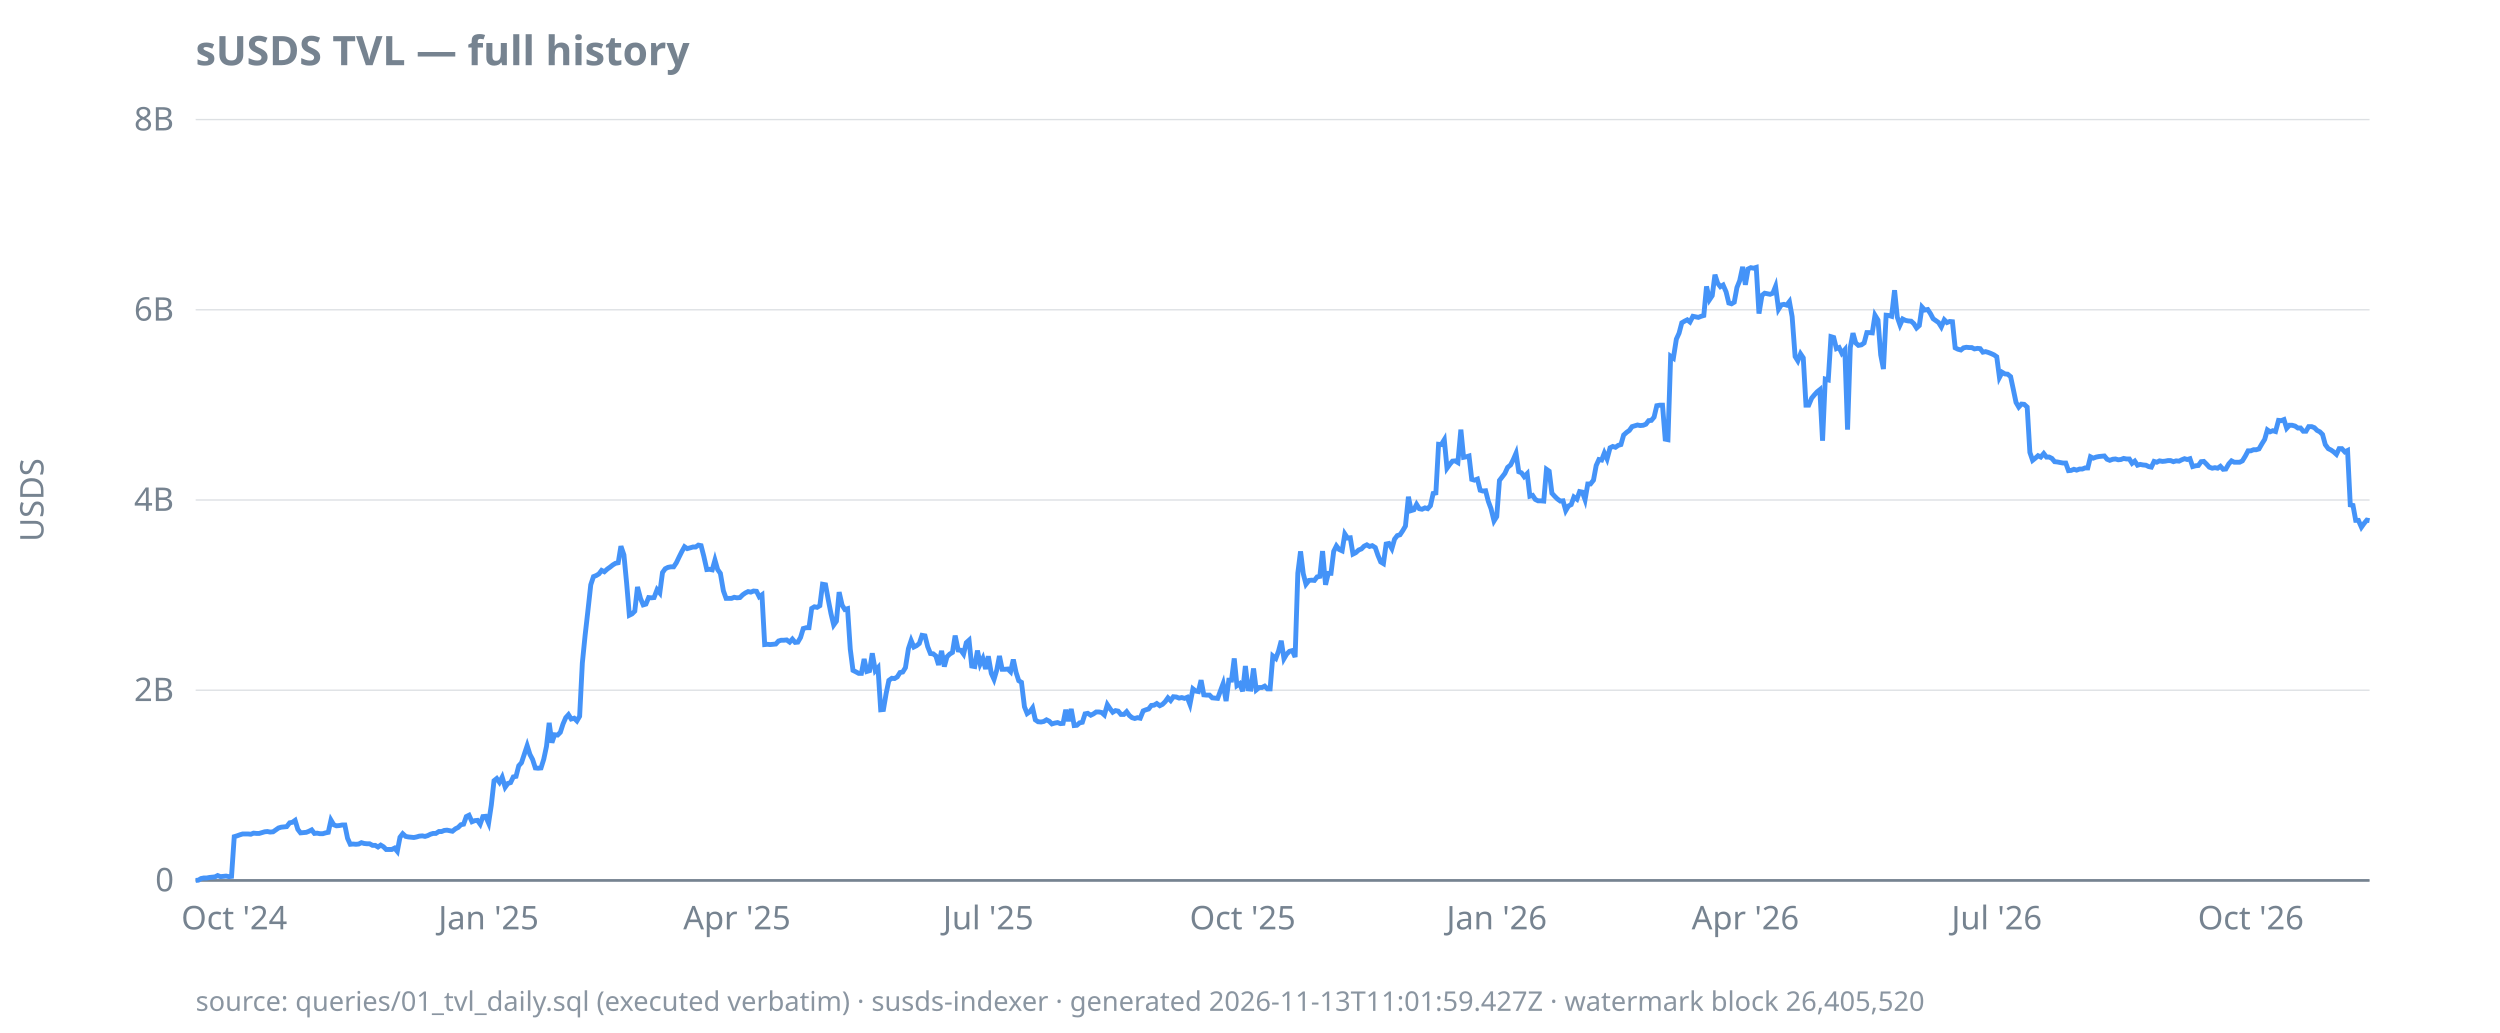
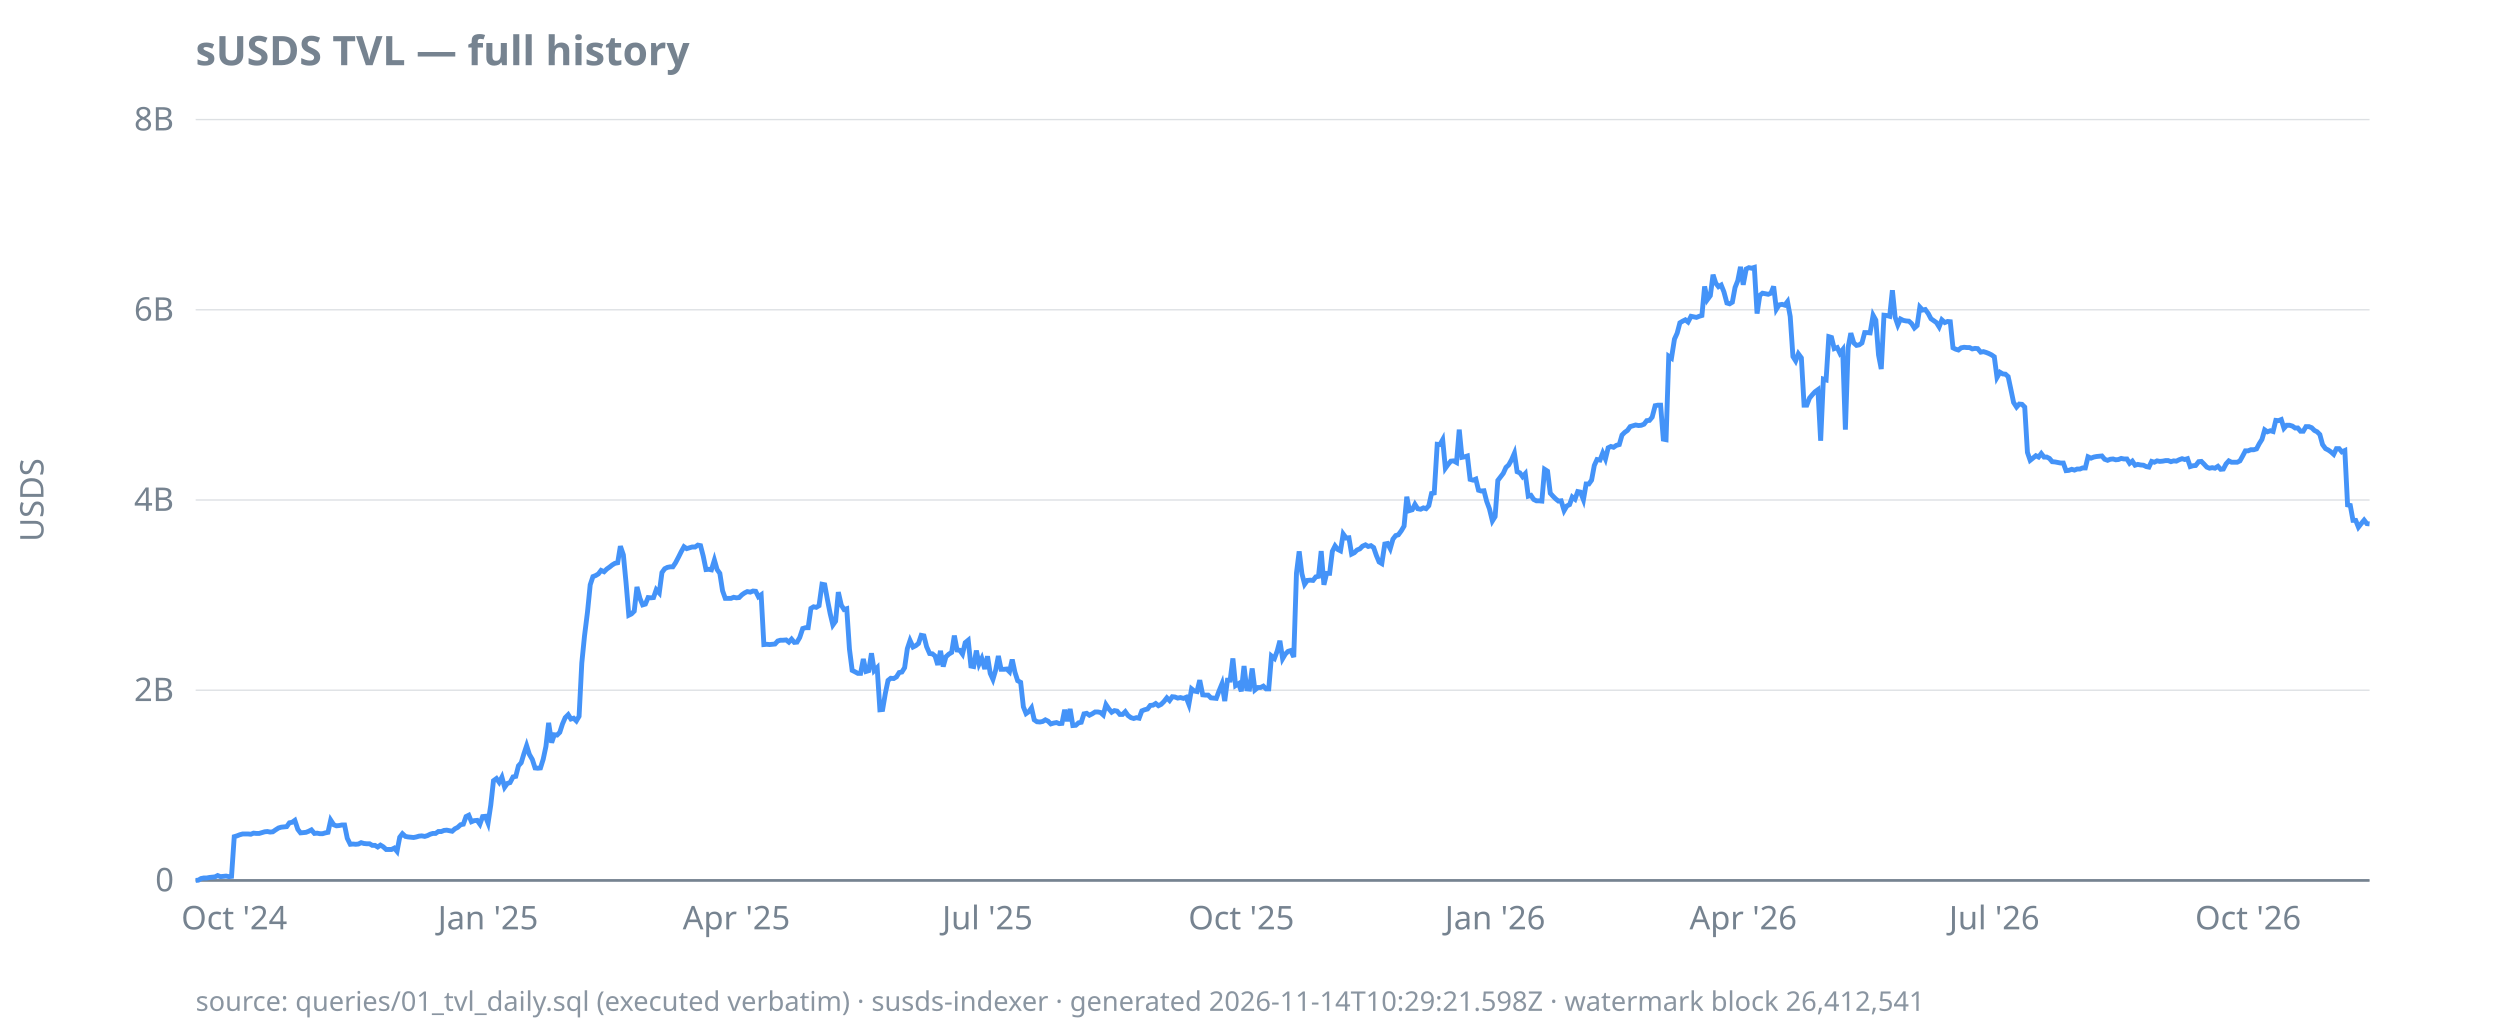
<svg xmlns="http://www.w3.org/2000/svg" width="920" height="380" viewBox="0 0 920 380">
  <style>
  text { font-family: ui-sans-serif, system-ui, sans-serif; font-size: 12px; fill: #768390; }
  .title { font-size: 15px; font-weight: 600; fill: #768390; }
  .footer { font-size: 10px; fill: #768390; opacity: 0.85; }
  .axis { stroke: #768390; stroke-width: 1; }
  .grid { stroke: #768390; stroke-width: 0.5; opacity: 0.25; }
  .line { stroke: #4493f8; stroke-width: 1.8; fill: none; }
  .pos { fill: #3fb950; }
  .neg { fill: #f85149; }
  @media (prefers-color-scheme: dark) {
    text, .title, .footer { fill: #9198a1; }
  }
</style>
  <text class="title" x="72" y="24">sUSDS TVL — full history</text>
  <text transform="rotate(-90)" x="-184" y="16" text-anchor="middle">USDS</text>
  <line class="grid" x1="72" x2="872" y1="324.0" y2="324.0" />
  <line class="grid" x1="72" x2="872" y1="254.0" y2="254.0" />
  <line class="grid" x1="72" x2="872" y1="184.0" y2="184.0" />
  <line class="grid" x1="72" x2="872" y1="114.0" y2="114.0" />
  <line class="grid" x1="72" x2="872" y1="44.0" y2="44.0" />
  <line class="axis" x1="72" x2="872" y1="324.0" y2="324.0" />
  <text x="64" y="328.0" text-anchor="end">0</text>
  <text x="64" y="258.0" text-anchor="end">2B</text>
  <text x="64" y="188.0" text-anchor="end">4B</text>
  <text x="64" y="118.0" text-anchor="end">6B</text>
  <text x="64" y="48.0" text-anchor="end">8B</text>
  <text x="86.2" y="342" text-anchor="middle">Oct '24</text>
-   <text x="179.8" y="342" text-anchor="middle">Jan '25</text>
-   <text x="271.2" y="342" text-anchor="middle">Apr '25</text>
-   <text x="363.7" y="342" text-anchor="middle">Jul '25</text>
-   <text x="457.3" y="342" text-anchor="middle">Oct '25</text>
-   <text x="550.8" y="342" text-anchor="middle">Jan '26</text>
-   <text x="642.3" y="342" text-anchor="middle">Apr '26</text>
-   <text x="734.8" y="342" text-anchor="middle">Jul '26</text>
-   <text x="828.3" y="342" text-anchor="middle">Oct '26</text>
-   <path class="line" d="M72.0,324.0L73.0,323.9L74.0,323.3L75.0,323.1L76.1,323.1L77.1,322.9L78.1,322.8L79.1,322.7L80.1,322.2L81.1,322.6L82.2,322.5L83.2,322.4L84.2,322.6L85.2,322.5L86.2,307.9L87.2,307.6L88.3,307.2L89.3,306.9L90.3,306.9L91.3,306.9L92.3,307.0L93.3,306.6L94.4,306.7L95.4,306.7L96.4,306.4L97.4,306.1L98.4,306.0L99.4,306.2L100.5,306.1L101.5,305.4L102.5,304.7L103.5,304.4L104.5,304.3L105.5,304.2L106.6,302.8L107.6,302.6L108.6,301.9L109.6,305.2L110.6,306.5L111.6,306.4L112.7,306.3L113.7,305.9L114.7,305.4L115.7,306.7L116.7,306.6L117.7,306.8L118.8,306.8L119.8,306.5L120.8,306.3L121.8,301.8L122.8,303.5L123.8,303.9L124.9,303.8L125.9,303.6L126.9,303.6L127.9,308.5L128.9,310.7L129.9,310.6L131.0,310.7L132.0,310.6L133.0,310.1L134.0,310.4L135.0,310.5L136.0,310.5L137.1,311.1L138.1,311.1L139.1,311.7L140.1,311.0L141.1,311.6L142.1,312.6L143.2,312.6L144.2,312.6L145.2,312.1L146.2,313.3L147.2,308.1L148.2,306.8L149.3,307.8L150.3,308.0L151.3,308.1L152.3,308.2L153.3,308.0L154.3,307.7L155.4,307.6L156.4,307.8L157.4,307.5L158.4,307.0L159.4,306.7L160.4,306.7L161.5,306.0L162.5,306.0L163.5,305.6L164.5,305.5L165.5,305.7L166.5,305.9L167.6,305.0L168.6,304.5L169.6,303.5L170.6,303.3L171.6,300.5L172.6,300.0L173.7,302.4L174.7,302.0L175.7,301.9L176.7,303.3L177.7,300.5L178.7,300.4L179.8,302.9L180.8,296.3L181.8,287.3L182.8,286.5L183.8,287.9L184.8,286.0L185.9,289.7L186.9,288.3L187.9,288.0L188.9,285.9L189.9,285.7L190.9,281.8L191.9,280.7L193.0,277.4L194.0,274.4L195.0,277.6L196.0,279.5L197.0,282.6L198.0,282.7L199.1,282.6L200.1,279.4L201.1,274.7L202.1,266.0L203.1,273.3L204.1,270.4L205.2,270.5L206.2,269.5L207.2,266.4L208.2,264.1L209.2,263.0L210.2,264.6L211.3,264.3L212.3,265.3L213.3,263.6L214.3,244.0L215.3,234.0L216.3,225.2L217.4,215.2L218.4,212.2L219.4,211.8L220.4,211.2L221.4,209.9L222.4,210.4L223.5,209.4L224.5,208.7L225.5,207.9L226.5,207.3L227.5,207.1L228.5,201.0L229.6,204.2L230.6,214.6L231.6,226.4L232.6,225.9L233.6,224.9L234.6,216.0L235.7,220.2L236.7,222.6L237.7,222.3L238.7,219.9L239.7,220.0L240.7,219.9L241.8,217.0L242.8,218.2L243.8,210.7L244.8,209.3L245.8,208.8L246.8,208.6L247.9,208.6L248.9,207.1L249.9,205.0L250.9,203.0L251.9,201.2L252.9,201.9L254.0,201.6L255.0,201.3L256.0,201.3L257.0,200.6L258.0,200.8L259.0,204.7L260.1,209.6L261.1,209.5L262.1,209.7L263.1,206.1L264.1,209.6L265.1,211.0L266.2,217.4L267.2,220.2L268.2,220.2L269.2,220.2L270.2,219.8L271.2,220.0L272.3,219.9L273.3,218.9L274.3,218.2L275.3,217.7L276.3,217.9L277.3,217.5L278.4,217.6L279.4,219.6L280.4,218.9L281.4,237.2L282.4,237.1L283.4,237.2L284.5,237.1L285.5,237.0L286.5,235.9L287.5,235.6L288.5,235.6L289.5,235.5L290.6,236.3L291.6,235.2L292.6,236.4L293.6,236.3L294.6,234.6L295.6,231.3L296.7,231.0L297.7,231.0L298.7,223.9L299.7,223.3L300.7,223.5L301.7,222.9L302.7,215.0L303.8,215.2L304.8,220.7L305.8,225.8L306.8,230.0L307.8,228.6L308.8,217.9L309.9,222.7L310.9,224.3L311.9,224.0L312.9,238.9L313.9,246.7L314.9,247.2L316.0,247.8L317.0,247.8L318.0,242.5L319.0,247.1L320.0,246.8L321.0,240.4L322.1,246.8L323.1,245.7L324.1,261.2L325.1,261.1L326.1,255.2L327.1,250.4L328.2,249.6L329.2,249.7L330.2,249.1L331.2,247.5L332.2,247.3L333.2,245.7L334.3,238.7L335.3,235.7L336.3,238.1L337.3,237.6L338.3,236.8L339.3,233.8L340.4,234.0L341.4,238.0L342.4,240.5L343.4,240.6L344.4,241.4L345.4,244.7L346.5,239.5L347.5,245.3L348.5,241.7L349.5,240.7L350.5,240.1L351.5,233.9L352.6,239.2L353.6,239.3L354.6,240.7L355.6,236.5L356.6,235.6L357.6,245.1L358.7,245.3L359.7,239.4L360.7,244.4L361.7,242.3L362.7,246.2L363.7,241.5L364.8,247.8L365.8,250.0L366.8,246.6L367.8,241.4L368.8,246.3L369.8,246.3L370.9,246.2L371.9,247.2L372.9,242.7L373.9,247.4L374.9,250.5L375.9,251.1L377.0,260.1L378.0,262.6L379.0,261.9L380.0,260.5L381.0,264.9L382.0,265.6L383.1,265.7L384.1,265.5L385.1,264.9L386.1,265.4L387.1,266.4L388.1,266.1L389.2,265.9L390.2,266.3L391.2,266.2L392.2,261.2L393.2,265.4L394.2,260.9L395.3,267.0L396.3,266.9L397.3,266.0L398.3,265.8L399.3,262.7L400.3,262.5L401.4,263.2L402.4,262.7L403.4,262.0L404.4,262.0L405.4,262.2L406.4,263.1L407.5,259.3L408.5,260.8L409.5,262.1L410.5,261.5L411.5,261.7L412.5,262.9L413.6,262.9L414.6,261.9L415.6,263.3L416.6,264.1L417.6,264.4L418.6,264.1L419.6,264.3L420.7,261.6L421.7,261.2L422.7,260.9L423.7,259.6L424.7,259.5L425.7,258.9L426.8,259.7L427.8,259.2L428.8,258.2L429.8,256.8L430.8,257.8L431.8,256.4L432.9,256.5L433.9,256.9L434.9,256.7L435.9,257.0L436.9,256.6L437.9,259.2L439.0,253.5L440.0,254.3L441.0,254.5L442.0,250.3L443.0,255.7L444.0,255.8L445.1,255.8L446.1,256.8L447.1,256.9L448.1,257.0L449.1,254.3L450.1,251.6L451.2,258.0L452.2,250.3L453.2,250.3L454.2,242.3L455.2,252.3L456.2,251.6L457.3,254.4L458.3,245.1L459.3,253.5L460.3,253.6L461.3,246.0L462.3,253.9L463.4,253.0L464.4,253.0L465.4,252.5L466.4,253.5L467.4,253.5L468.4,241.4L469.5,242.3L470.5,239.6L471.5,235.8L472.5,242.4L473.5,240.7L474.5,239.7L475.6,239.4L476.6,241.8L477.6,210.9L478.6,202.9L479.6,211.1L480.6,215.0L481.7,213.6L482.7,213.5L483.7,213.6L484.7,212.3L485.7,212.1L486.7,202.8L487.8,215.2L488.8,211.0L489.8,211.0L490.8,202.9L491.8,200.9L492.8,202.2L493.9,202.7L494.9,196.5L495.9,198.0L496.9,197.9L497.9,203.9L498.9,203.4L500.0,202.4L501.0,202.0L502.0,201.0L503.0,200.5L504.0,201.1L505.0,200.8L506.1,201.5L507.1,204.4L508.1,206.8L509.1,207.4L510.1,200.2L511.1,200.0L512.2,201.9L513.2,198.4L514.2,197.1L515.2,196.8L516.2,195.3L517.2,193.6L518.3,182.8L519.3,187.9L520.3,187.6L521.3,185.6L522.3,187.2L523.3,187.4L524.4,186.9L525.4,187.2L526.4,186.1L527.4,181.6L528.4,181.4L529.4,163.5L530.4,163.6L531.5,161.8L532.5,172.3L533.5,170.9L534.5,169.7L535.5,169.6L536.5,170.2L537.6,158.1L538.6,168.3L539.6,168.1L540.6,167.8L541.6,176.4L542.6,176.7L543.7,176.3L544.7,180.4L545.7,180.7L546.7,180.6L547.7,184.5L548.7,187.2L549.8,191.7L550.8,190.1L551.8,176.8L552.8,175.5L553.8,174.2L554.8,172.0L555.9,171.1L556.9,169.1L557.9,166.8L558.9,173.6L559.9,174.0L560.9,175.4L562.0,174.3L563.0,182.6L564.0,182.3L565.0,183.8L566.0,184.3L567.0,184.3L568.1,184.4L569.1,172.7L570.1,173.4L571.1,181.5L572.1,182.6L573.1,183.6L574.2,184.4L575.2,184.3L576.2,187.9L577.2,186.2L578.2,185.7L579.2,182.9L580.3,183.7L581.3,180.9L582.3,181.1L583.3,183.9L584.3,178.1L585.3,178.1L586.4,176.7L587.4,171.3L588.4,169.1L589.4,169.3L590.4,166.7L591.4,168.9L592.5,164.8L593.5,164.3L594.5,164.6L595.5,163.9L596.5,163.6L597.5,160.1L598.6,159.1L599.6,158.4L600.6,157.0L601.6,156.7L602.6,156.4L603.6,156.6L604.7,156.5L605.7,156.1L606.7,154.8L607.7,154.7L608.7,153.5L609.7,149.3L610.8,149.1L611.8,149.1L612.8,161.6L613.8,161.8L614.8,131.1L615.8,131.8L616.9,124.8L617.9,122.6L618.9,118.8L619.9,118.2L620.9,117.7L621.9,118.5L623.0,116.4L624.0,116.6L625.0,116.8L626.0,116.4L627.0,116.1L628.0,105.4L629.1,110.3L630.1,108.8L631.1,101.1L632.1,104.2L633.1,105.5L634.1,104.9L635.2,107.4L636.2,111.5L637.2,111.8L638.2,111.2L639.2,105.8L640.2,103.3L641.3,98.2L642.3,104.8L643.3,99.0L644.3,98.5L645.3,98.7L646.3,98.4L647.3,115.4L648.4,108.7L649.4,107.9L650.4,108.1L651.4,108.3L652.4,107.9L653.4,105.4L654.5,113.8L655.5,112.2L656.5,112.0L657.5,112.3L658.5,111.0L659.5,116.5L660.6,131.2L661.6,132.8L662.6,130.2L663.6,131.7L664.6,149.1L665.6,149.1L666.7,146.5L667.7,145.3L668.7,144.2L669.7,143.4L670.7,162.2L671.7,139.5L672.8,139.8L673.8,123.9L674.8,124.2L675.8,128.3L676.8,127.9L677.8,130.0L678.9,128.7L679.9,158.1L680.9,127.9L681.9,122.6L682.9,126.2L683.9,127.1L685.0,126.9L686.0,126.2L687.0,122.4L688.0,122.4L689.0,122.5L690.0,116.0L691.1,117.8L692.1,130.6L693.1,135.8L694.1,116.0L695.1,116.1L696.1,116.4L697.2,106.8L698.2,116.7L699.2,119.6L700.2,117.4L701.2,117.9L702.2,118.1L703.3,118.2L704.3,119.1L705.3,120.7L706.3,119.8L707.3,113.0L708.3,114.1L709.4,113.9L710.4,115.4L711.4,117.3L712.4,118.0L713.4,118.7L714.4,120.3L715.5,117.7L716.5,118.7L717.5,118.3L718.5,118.4L719.5,128.0L720.5,128.5L721.6,128.8L722.6,128.0L723.6,127.8L724.6,127.9L725.6,127.9L726.6,128.4L727.7,128.2L728.7,128.3L729.7,129.6L730.7,129.4L731.7,129.7L732.7,130.1L733.8,130.6L734.8,131.3L735.8,138.9L736.8,137.0L737.8,137.6L738.8,137.7L739.9,138.6L740.9,143.3L741.9,148.1L742.9,149.8L743.9,148.7L744.9,148.8L746.0,149.8L747.0,166.5L748.0,169.4L749.0,168.6L750.0,167.7L751.0,168.2L752.1,166.9L753.1,168.2L754.1,168.2L755.1,168.7L756.1,169.9L757.1,170.0L758.1,170.2L759.2,170.4L760.2,170.4L761.2,173.2L762.2,173.1L763.2,172.7L764.2,173.0L765.3,172.6L766.3,172.6L767.3,172.2L768.3,172.2L769.3,168.1L770.3,168.6L771.4,168.2L772.4,168.0L773.4,167.9L774.4,167.8L775.4,169.0L776.4,169.4L777.5,169.0L778.5,168.9L779.5,169.2L780.5,169.1L781.5,168.7L782.5,168.9L783.6,168.9L784.6,170.5L785.6,169.7L786.6,171.2L787.6,170.9L788.6,171.1L789.7,171.2L790.7,171.7L791.7,171.9L792.7,169.8L793.7,170.1L794.7,169.6L795.8,169.8L796.8,169.7L797.8,169.5L798.8,169.5L799.8,169.9L800.8,169.6L801.9,169.7L802.9,169.2L803.9,168.8L804.9,169.1L805.9,168.8L806.9,171.7L808.0,171.4L809.0,171.3L810.0,169.9L811.0,169.8L812.0,170.8L813.0,171.9L814.1,172.3L815.1,172.1L816.1,172.3L817.1,171.6L818.1,172.7L819.1,172.6L820.2,170.7L821.2,169.6L822.2,170.1L823.2,170.1L824.2,170.1L825.2,169.6L826.3,167.8L827.3,165.9L828.3,165.9L829.3,165.5L830.3,165.5L831.3,165.2L832.4,163.3L833.4,161.7L834.4,158.2L835.4,158.9L836.4,158.5L837.4,158.8L838.5,154.7L839.5,154.8L840.5,154.4L841.5,157.6L842.5,156.5L843.5,156.5L844.6,156.8L845.6,157.5L846.6,157.5L847.6,158.7L848.6,158.7L849.6,157.0L850.7,157.0L851.7,157.4L852.7,158.4L853.7,158.9L854.7,159.9L855.7,163.6L856.8,165.1L857.8,165.6L858.8,166.3L859.8,167.2L860.8,165.1L861.8,165.1L862.9,166.3L863.9,165.8L864.9,185.8L865.9,186.0L866.9,191.5L867.9,191.5L869.0,194.0L870.0,192.6L871.0,191.4L872.0,191.6" />
-   <text class="footer" x="72" y="372">source: queries/01_tvl_daily.sql (executed verbatim) · susds-indexer · generated 2026-11-13T11:01:59.427Z · watermark block 26,405,520</text>
+   <text x="179.6" y="342" text-anchor="middle">Jan '25</text>
+   <text x="271.0" y="342" text-anchor="middle">Apr '25</text>
+   <text x="363.4" y="342" text-anchor="middle">Jul '25</text>
+   <text x="456.8" y="342" text-anchor="middle">Oct '25</text>
+   <text x="550.2" y="342" text-anchor="middle">Jan '26</text>
+   <text x="641.5" y="342" text-anchor="middle">Apr '26</text>
+   <text x="733.9" y="342" text-anchor="middle">Jul '26</text>
+   <text x="827.3" y="342" text-anchor="middle">Oct '26</text>
+   <path class="line" d="M72.0,324.0L73.0,323.9L74.0,323.3L75.0,323.1L76.1,323.1L77.1,322.9L78.1,322.8L79.1,322.7L80.1,322.2L81.1,322.6L82.2,322.5L83.2,322.4L84.2,322.6L85.2,322.5L86.2,307.9L87.2,307.6L88.2,307.2L89.3,306.9L90.3,306.9L91.3,306.9L92.3,307.0L93.3,306.6L94.3,306.7L95.4,306.7L96.4,306.4L97.4,306.1L98.4,306.0L99.4,306.2L100.4,306.1L101.4,305.4L102.5,304.7L103.5,304.4L104.5,304.3L105.5,304.2L106.5,302.8L107.5,302.6L108.5,301.9L109.6,305.2L110.6,306.5L111.6,306.4L112.6,306.3L113.6,305.9L114.6,305.4L115.7,306.7L116.7,306.6L117.7,306.8L118.7,306.8L119.7,306.5L120.7,306.3L121.7,301.8L122.8,303.5L123.8,303.9L124.8,303.8L125.8,303.6L126.8,303.6L127.8,308.5L128.9,310.7L129.9,310.6L130.9,310.7L131.9,310.6L132.9,310.1L133.9,310.4L134.9,310.5L136.0,310.5L137.0,311.1L138.0,311.1L139.0,311.7L140.0,311.0L141.0,311.6L142.1,312.6L143.1,312.6L144.1,312.6L145.1,312.1L146.1,313.3L147.1,308.1L148.1,306.8L149.2,307.8L150.2,308.0L151.2,308.1L152.2,308.2L153.2,308.0L154.2,307.7L155.2,307.6L156.3,307.8L157.3,307.5L158.3,307.0L159.3,306.7L160.3,306.7L161.3,306.0L162.4,306.0L163.4,305.6L164.4,305.5L165.4,305.7L166.4,305.9L167.4,305.0L168.4,304.5L169.5,303.5L170.5,303.3L171.5,300.5L172.5,300.0L173.5,302.4L174.5,302.0L175.6,301.9L176.6,303.3L177.6,300.5L178.6,300.4L179.6,302.9L180.6,296.3L181.6,287.3L182.7,286.5L183.7,287.9L184.7,286.0L185.7,289.7L186.7,288.3L187.7,288.0L188.8,285.9L189.8,285.7L190.8,281.8L191.8,280.7L192.8,277.4L193.8,274.4L194.8,277.6L195.9,279.5L196.9,282.6L197.9,282.7L198.9,282.6L199.9,279.4L200.9,274.7L201.9,266.0L203.0,273.3L204.0,270.4L205.0,270.5L206.0,269.5L207.0,266.4L208.0,264.1L209.1,263.0L210.1,264.6L211.1,264.3L212.1,265.3L213.1,263.6L214.1,244.0L215.1,234.0L216.2,225.2L217.2,215.2L218.2,212.2L219.2,211.8L220.2,211.2L221.2,209.9L222.3,210.4L223.3,209.4L224.3,208.7L225.3,207.9L226.3,207.3L227.3,207.1L228.3,201.0L229.4,204.2L230.4,214.6L231.4,226.4L232.4,225.9L233.4,224.9L234.4,216.0L235.5,220.2L236.5,222.6L237.5,222.3L238.5,219.9L239.5,220.0L240.5,219.9L241.5,217.0L242.6,218.2L243.6,210.7L244.6,209.3L245.6,208.8L246.6,208.6L247.6,208.6L248.6,207.1L249.7,205.0L250.7,203.0L251.7,201.2L252.7,201.9L253.7,201.6L254.7,201.3L255.8,201.3L256.8,200.6L257.8,200.8L258.8,204.7L259.8,209.6L260.8,209.5L261.8,209.7L262.9,206.1L263.9,209.6L264.9,211.0L265.9,217.4L266.9,220.2L267.9,220.2L269.0,220.2L270.0,219.8L271.0,220.0L272.0,219.9L273.0,218.9L274.0,218.2L275.0,217.7L276.1,217.9L277.1,217.5L278.1,217.6L279.1,219.6L280.1,218.9L281.1,237.2L282.2,237.1L283.2,237.2L284.2,237.1L285.2,237.0L286.2,235.9L287.2,235.6L288.2,235.6L289.3,235.5L290.3,236.3L291.3,235.2L292.3,236.4L293.3,236.3L294.3,234.6L295.4,231.3L296.4,231.0L297.4,231.0L298.4,223.9L299.4,223.3L300.4,223.5L301.4,222.9L302.5,215.0L303.5,215.2L304.5,220.7L305.5,225.8L306.5,230.0L307.5,228.6L308.5,217.9L309.6,222.7L310.6,224.3L311.6,224.0L312.6,238.9L313.6,246.7L314.6,247.2L315.7,247.8L316.7,247.8L317.7,242.5L318.7,247.1L319.7,246.8L320.7,240.4L321.7,246.8L322.8,245.7L323.8,261.2L324.8,261.1L325.8,255.2L326.8,250.4L327.8,249.6L328.9,249.7L329.9,249.1L330.9,247.5L331.9,247.3L332.9,245.7L333.9,238.7L334.9,235.7L336.0,238.1L337.0,237.6L338.0,236.8L339.0,233.8L340.0,234.0L341.0,238.0L342.1,240.5L343.1,240.6L344.1,241.4L345.1,244.7L346.1,239.5L347.1,245.3L348.1,241.7L349.2,240.7L350.2,240.1L351.2,233.9L352.2,239.2L353.2,239.3L354.2,240.7L355.2,236.5L356.3,235.6L357.3,245.1L358.3,245.3L359.3,239.4L360.3,244.4L361.3,242.3L362.4,246.2L363.4,241.5L364.4,247.8L365.4,250.0L366.4,246.6L367.4,241.4L368.4,246.3L369.5,246.3L370.5,246.2L371.5,247.2L372.5,242.7L373.5,247.4L374.5,250.5L375.6,251.1L376.6,260.1L377.6,262.6L378.6,261.9L379.6,260.5L380.6,264.9L381.6,265.6L382.7,265.7L383.7,265.5L384.7,264.9L385.7,265.4L386.7,266.4L387.7,266.1L388.8,265.9L389.8,266.3L390.8,266.2L391.8,261.2L392.8,265.4L393.8,260.9L394.8,267.0L395.9,266.9L396.9,266.0L397.9,265.8L398.9,262.7L399.9,262.5L400.9,263.2L401.9,262.7L403.0,262.0L404.0,262.0L405.0,262.2L406.0,263.1L407.0,259.3L408.0,260.8L409.1,262.1L410.1,261.5L411.1,261.7L412.1,262.9L413.1,262.9L414.1,261.9L415.1,263.3L416.2,264.1L417.2,264.4L418.2,264.1L419.2,264.3L420.2,261.6L421.2,261.2L422.3,260.9L423.3,259.6L424.3,259.5L425.3,258.9L426.3,259.7L427.3,259.2L428.3,258.2L429.4,256.8L430.4,257.8L431.4,256.4L432.4,256.5L433.4,256.9L434.4,256.7L435.5,257.0L436.5,256.6L437.5,259.2L438.5,253.5L439.5,254.3L440.5,254.5L441.5,250.3L442.6,255.7L443.6,255.8L444.6,255.8L445.6,256.8L446.6,256.9L447.6,257.0L448.6,254.3L449.7,251.6L450.7,258.0L451.7,250.3L452.7,250.3L453.7,242.3L454.7,252.3L455.8,251.6L456.8,254.4L457.8,245.1L458.8,253.5L459.8,253.6L460.8,246.0L461.8,253.9L462.9,253.0L463.9,253.0L464.9,252.5L465.9,253.5L466.9,253.5L467.9,241.4L469.0,242.3L470.0,239.6L471.0,235.8L472.0,242.4L473.0,240.7L474.0,239.7L475.0,239.4L476.1,241.8L477.1,210.9L478.1,202.9L479.1,211.1L480.1,215.0L481.1,213.6L482.2,213.5L483.2,213.6L484.2,212.3L485.2,212.1L486.2,202.8L487.2,215.2L488.2,211.0L489.3,211.0L490.3,202.9L491.3,200.9L492.3,202.2L493.3,202.7L494.3,196.5L495.4,198.0L496.4,197.9L497.4,203.9L498.4,203.4L499.4,202.4L500.4,202.0L501.4,201.0L502.5,200.5L503.5,201.1L504.5,200.8L505.5,201.5L506.5,204.4L507.5,206.8L508.5,207.4L509.6,200.2L510.6,200.0L511.6,201.9L512.6,198.4L513.6,197.1L514.6,196.8L515.7,195.3L516.7,193.6L517.7,182.8L518.7,187.9L519.7,187.6L520.7,185.6L521.7,187.2L522.8,187.4L523.8,186.9L524.8,187.2L525.8,186.1L526.8,181.6L527.8,181.4L528.9,163.5L529.9,163.6L530.9,161.8L531.9,172.3L532.9,170.9L533.9,169.7L534.9,169.6L536.0,170.2L537.0,158.1L538.0,168.3L539.0,168.1L540.0,167.8L541.0,176.4L542.1,176.7L543.1,176.3L544.1,180.4L545.1,180.7L546.1,180.6L547.1,184.5L548.1,187.2L549.2,191.7L550.2,190.1L551.2,176.8L552.2,175.5L553.2,174.2L554.2,172.0L555.2,171.1L556.3,169.1L557.3,166.8L558.3,173.6L559.3,174.0L560.3,175.4L561.3,174.3L562.4,182.6L563.4,182.3L564.4,183.8L565.4,184.3L566.4,184.3L567.4,184.4L568.4,172.7L569.5,173.4L570.5,181.5L571.5,182.6L572.5,183.6L573.5,184.4L574.5,184.3L575.6,187.9L576.6,186.2L577.6,185.7L578.6,182.9L579.6,183.7L580.6,180.9L581.6,181.1L582.7,183.9L583.7,178.1L584.7,178.1L585.7,176.7L586.7,171.3L587.7,169.1L588.8,169.3L589.8,166.7L590.8,168.9L591.8,164.8L592.8,164.3L593.8,164.6L594.8,163.9L595.9,163.6L596.9,160.1L597.9,159.1L598.9,158.4L599.9,157.0L600.9,156.7L601.9,156.4L603.0,156.6L604.0,156.5L605.0,156.1L606.0,154.8L607.0,154.7L608.0,153.5L609.1,149.3L610.1,149.1L611.1,149.1L612.1,161.6L613.1,161.8L614.1,131.1L615.1,131.8L616.2,124.8L617.2,122.6L618.2,118.8L619.2,118.2L620.2,117.7L621.2,118.5L622.3,116.4L623.3,116.6L624.3,116.8L625.3,116.4L626.3,116.1L627.3,105.4L628.3,110.3L629.4,108.8L630.4,101.1L631.4,104.2L632.4,105.5L633.4,104.9L634.4,107.4L635.5,111.5L636.5,111.8L637.5,111.2L638.5,105.8L639.5,103.3L640.5,98.2L641.5,104.8L642.6,99.0L643.6,98.5L644.6,98.7L645.6,98.4L646.6,115.4L647.6,108.7L648.6,107.9L649.7,108.1L650.7,108.3L651.7,107.9L652.7,105.4L653.7,113.8L654.7,112.2L655.8,112.0L656.8,112.3L657.8,111.0L658.8,116.5L659.8,131.2L660.8,132.8L661.8,130.2L662.9,131.7L663.9,149.1L664.9,149.1L665.9,146.5L666.9,145.3L667.9,144.2L669.0,143.4L670.0,162.2L671.0,139.5L672.0,139.8L673.0,123.9L674.0,124.2L675.0,128.3L676.1,127.9L677.1,130.0L678.1,128.7L679.1,158.1L680.1,127.9L681.1,122.6L682.2,126.2L683.2,127.1L684.2,126.9L685.2,126.2L686.2,122.4L687.2,122.4L688.2,122.5L689.3,116.0L690.3,117.8L691.3,130.6L692.3,135.8L693.3,116.0L694.3,116.1L695.4,116.4L696.4,106.8L697.4,116.7L698.4,119.6L699.4,117.4L700.4,117.9L701.4,118.1L702.5,118.2L703.5,119.1L704.5,120.7L705.5,119.8L706.5,113.0L707.5,114.1L708.5,113.9L709.6,115.4L710.6,117.3L711.6,118.0L712.6,118.7L713.6,120.3L714.6,117.7L715.7,118.7L716.7,118.3L717.7,118.4L718.7,128.0L719.7,128.5L720.7,128.8L721.7,128.0L722.8,127.8L723.8,127.9L724.8,127.9L725.8,128.4L726.8,128.2L727.8,128.3L728.9,129.6L729.9,129.4L730.9,129.7L731.9,130.1L732.9,130.6L733.9,131.3L734.9,138.9L736.0,137.0L737.0,137.6L738.0,137.7L739.0,138.6L740.0,143.3L741.0,148.1L742.1,149.8L743.1,148.7L744.1,148.8L745.1,149.8L746.1,166.5L747.1,169.4L748.1,168.6L749.2,167.7L750.2,168.2L751.2,166.9L752.2,168.2L753.2,168.2L754.2,168.7L755.2,169.9L756.3,170.0L757.3,170.2L758.3,170.4L759.3,170.4L760.3,173.2L761.3,173.1L762.4,172.7L763.4,173.0L764.4,172.6L765.4,172.6L766.4,172.2L767.4,172.2L768.4,168.1L769.5,168.6L770.5,168.2L771.5,168.0L772.5,167.9L773.5,167.8L774.5,169.0L775.6,169.4L776.6,169.0L777.6,168.9L778.6,169.2L779.6,169.1L780.6,168.7L781.6,168.9L782.7,168.9L783.7,170.5L784.7,169.7L785.7,171.2L786.7,170.9L787.7,171.1L788.8,171.2L789.8,171.7L790.8,171.9L791.8,169.8L792.8,170.1L793.8,169.6L794.8,169.8L795.9,169.7L796.9,169.5L797.9,169.5L798.9,169.9L799.9,169.6L800.9,169.7L801.9,169.2L803.0,168.8L804.0,169.1L805.0,168.8L806.0,171.7L807.0,171.4L808.0,171.3L809.1,169.9L810.1,169.8L811.1,170.8L812.1,171.9L813.1,172.3L814.1,172.1L815.1,172.3L816.2,171.6L817.2,172.7L818.2,172.6L819.2,170.7L820.2,169.6L821.2,170.1L822.3,170.1L823.3,170.1L824.3,169.6L825.3,167.8L826.3,165.9L827.3,165.9L828.3,165.5L829.4,165.5L830.4,165.2L831.4,163.3L832.4,161.7L833.4,158.2L834.4,158.9L835.5,158.5L836.5,158.8L837.5,154.7L838.5,154.8L839.5,154.4L840.5,157.6L841.5,156.5L842.6,156.5L843.6,156.8L844.6,157.5L845.6,157.5L846.6,158.7L847.6,158.7L848.6,157.0L849.7,157.0L850.7,157.4L851.7,158.4L852.7,158.9L853.7,159.9L854.7,163.6L855.8,165.1L856.8,165.6L857.8,166.3L858.8,167.2L859.8,165.1L860.8,165.1L861.8,166.3L862.9,165.8L863.9,185.8L864.9,186.0L865.9,191.5L866.9,191.5L867.9,194.0L869.0,192.6L870.0,191.4L871.0,192.7L872.0,192.8" />
+   <text class="footer" x="72" y="372">source: queries/01_tvl_daily.sql (executed verbatim) · susds-indexer · generated 2026-11-14T10:29:21.598Z · watermark block 26,412,541</text>
</svg>
